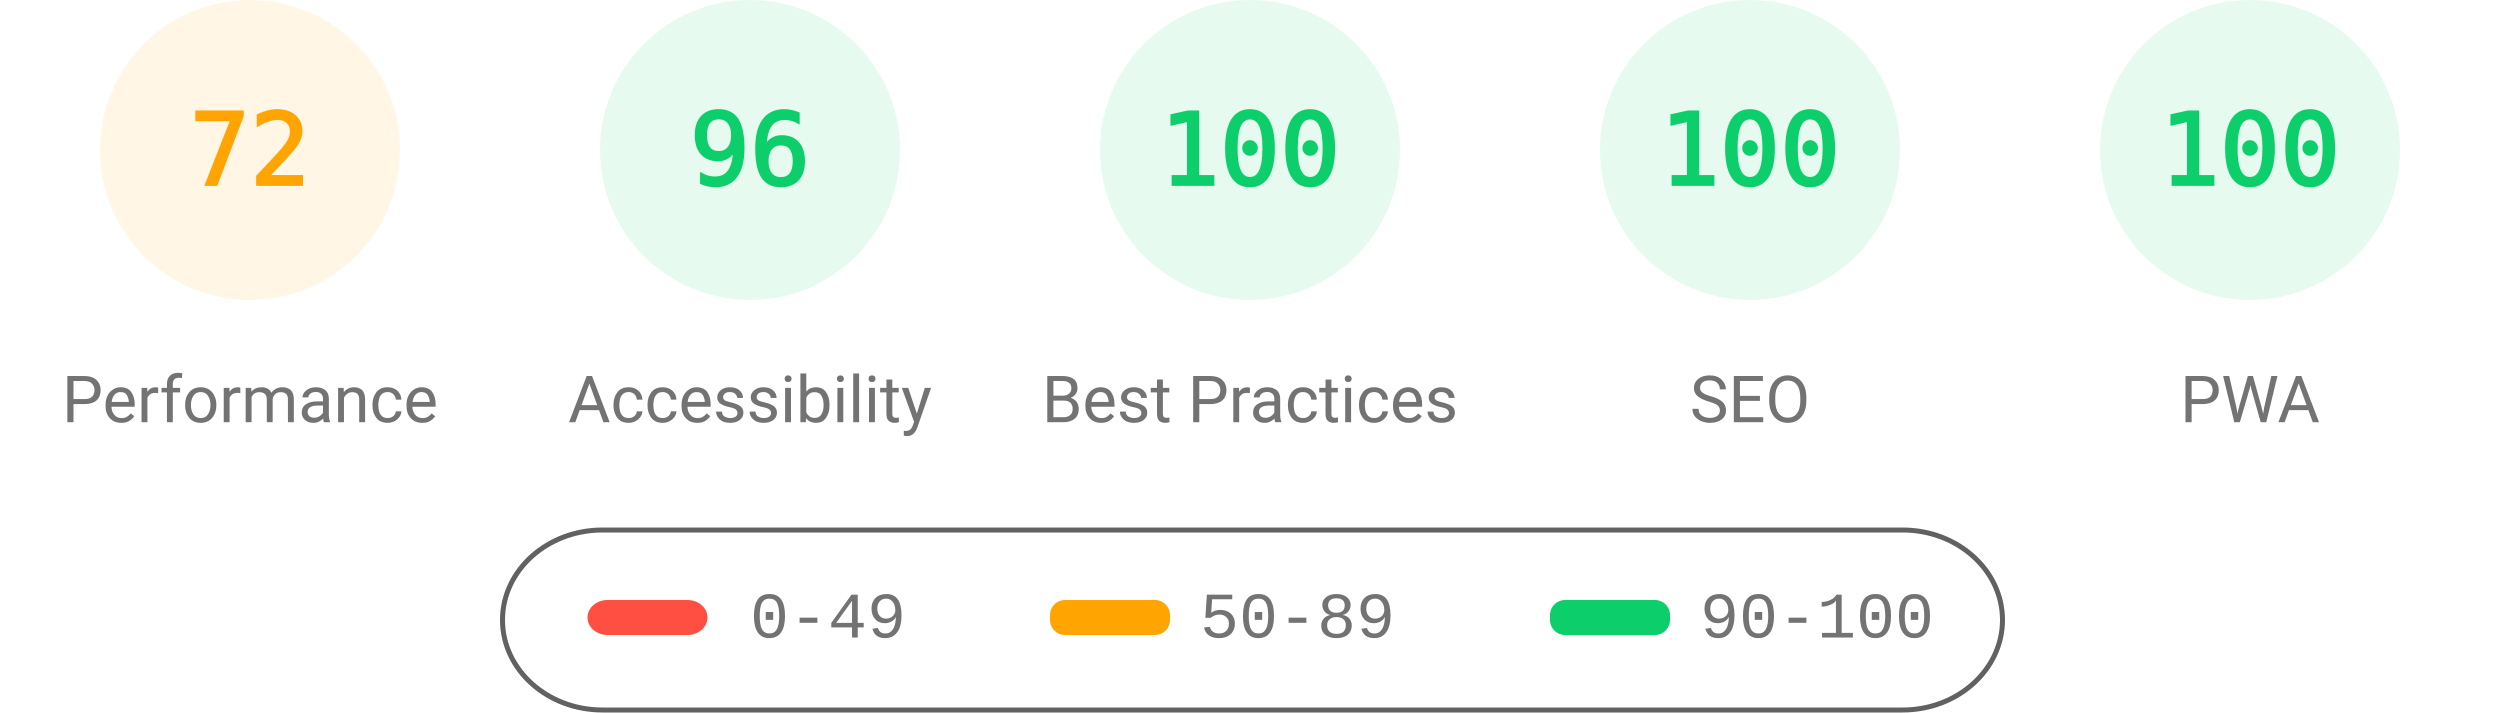
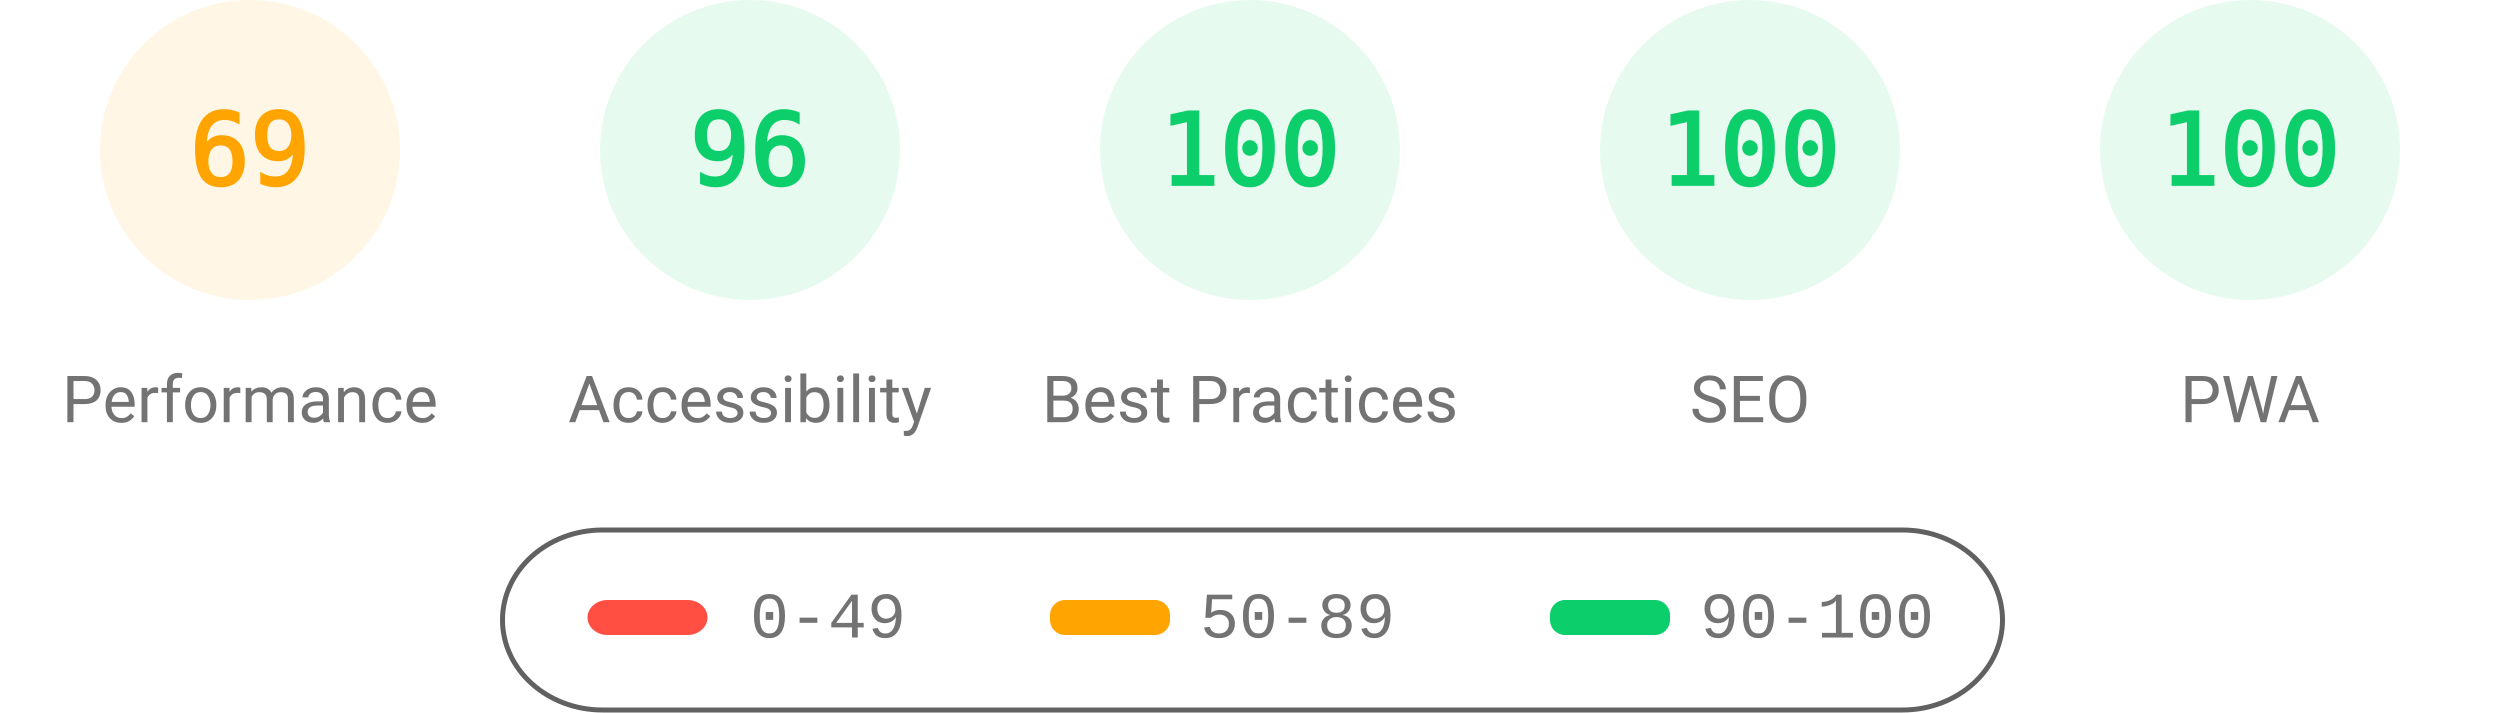
<svg xmlns="http://www.w3.org/2000/svg" fill="none" width="1000" height="285">
  <style>.gauge-base{opacity:.1}.gauge-arc{fill:none;animation-delay:250ms;stroke-linecap:round;transform:rotate(-90deg);transform-origin:100px 60px;animation:load-gauge 1s ease forwards}.guage-text{font-size:40px;font-family:monospace;text-align:center}.guage-red{color:#ff4e42;fill:#ff4e42;stroke:#ff4e42}.guage-orange{color:#ffa400;fill:#ffa400;stroke:#ffa400}.guage-green{color:#0cce6b;fill:#0cce6b;stroke:#0cce6b}.guage-undefined{color:#5c5c5c;fill:#5c5c5c;stroke:#5c5c5c}.guage-title{color:#737373;fill:#737373;stroke:none;font-size:26px;line-height:26px;font-family:Roboto,Halvetica,Arial,sans-serif}@keyframes load-gauge{from{stroke-dasharray:0 352.858}}</style>
  <svg class="guage-div guage-perf guage-orange" viewBox="0 0 200 200" width="200" height="200">
    <circle class="gauge-base" r="56" cx="100" cy="60" stroke-width="8" />
-     <circle class="gauge-arc guage-arc-1" r="56" cx="100" cy="60" stroke-width="8" style="stroke-dasharray:253.338,351.858" />
-     <text class="guage-text" x="100" y="60" alignment-baseline="central" dominant-baseline="central" text-anchor="middle">72</text>
+     <circle class="gauge-arc guage-arc-1" r="56" cx="100" cy="60" stroke-width="8" style="stroke-dasharray:242.782,351.858" />
+     <text class="guage-text" x="100" y="60" alignment-baseline="central" dominant-baseline="central" text-anchor="middle">69</text>
    <text class="guage-title" x="100" y="160" alignment-baseline="central" dominant-baseline="central" text-anchor="middle">Performance</text>
  </svg>
  <svg class="guage-div guage-acc guage-green" viewBox="0 0 200 200" width="200" height="200" x="200">
    <circle class="gauge-base" r="56" cx="100" cy="60" stroke-width="8" />
    <circle class="gauge-arc guage-arc-2" r="56" cx="100" cy="60" stroke-width="8" style="stroke-dasharray:337.784,351.858" />
    <text class="guage-text" x="100" y="60" alignment-baseline="central" dominant-baseline="central" text-anchor="middle">96</text>
    <text class="guage-title" x="100" y="160" alignment-baseline="central" dominant-baseline="central" text-anchor="middle">Accessibility</text>
  </svg>
  <svg class="guage-div guage-best guage-green" viewBox="0 0 200 200" width="200" height="200" x="400">
    <circle class="gauge-base" r="56" cx="100" cy="60" stroke-width="8" />
    <circle class="gauge-arc guage-arc-3" r="56" cx="100" cy="60" stroke-width="8" style="stroke-dasharray:351.858,351.858" />
    <text class="guage-text" x="100" y="60" alignment-baseline="central" dominant-baseline="central" text-anchor="middle">100</text>
    <text class="guage-title" x="100" y="160" alignment-baseline="central" dominant-baseline="central" text-anchor="middle">Best Practices</text>
  </svg>
  <svg class="guage-div guage-seo guage-green" viewBox="0 0 200 200" width="200" height="200" x="600">
    <circle class="gauge-base" r="56" cx="100" cy="60" stroke-width="8" />
    <circle class="gauge-arc guage-arc-4" r="56" cx="100" cy="60" stroke-width="8" style="stroke-dasharray:351.858,351.858" />
    <text class="guage-text" x="100" y="60" alignment-baseline="central" dominant-baseline="central" text-anchor="middle">100</text>
    <text class="guage-title" x="100" y="160" alignment-baseline="central" dominant-baseline="central" text-anchor="middle">SEO</text>
  </svg>
  <svg class="guage-div guage-pwa guage-green" viewBox="0 0 200 200" width="200" height="200" x="800">
    <circle class="gauge-base" r="56" cx="100" cy="60" stroke-width="8" />
    <circle class="gauge-arc guage-arc-4" r="56" cx="100" cy="60" stroke-width="8" style="stroke-dasharray:351.858,351.858" />
    <text class="guage-text" x="100" y="60" alignment-baseline="central" dominant-baseline="central" text-anchor="middle">100</text>
    <text class="guage-title" x="100" y="160" alignment-baseline="central" dominant-baseline="central" text-anchor="middle">PWA</text>
  </svg>
  <svg width="604" height="76" x="200" y="210">
    <path fill="none" id="canvas_background" d="M-1-1h604v80H-1z" />
    <rect fill-opacity="0" stroke="#616161" stroke-width="2" rx="40" id="svg_2" height="72" width="600" y="2" x="1" fill="#000" />
    <rect stroke="#000" rx="8" id="svg_3" height="14" width="48" y="30" x="35" stroke-opacity="null" stroke-width="0" fill="#ff4e42" />
    <rect stroke="#000" rx="6" id="svg_4" height="14" width="48" y="30" x="220" stroke-opacity="null" stroke-width="0" fill="#ffa400" />
    <rect stroke="#000" rx="6" id="svg_5" height="14" width="48" y="30" x="420" stroke-opacity="null" stroke-width="0" fill="#0cce6b" />
    <text xml:space="preserve" text-anchor="start" font-family="'Courier New', Courier, monospace" font-size="26" id="svg_6" y="45" x="100" stroke-opacity="null" stroke-width="0" stroke="#000" fill="#737373">0-49</text>
    <text xml:space="preserve" text-anchor="start" font-family="'Courier New', Courier, monospace" font-size="26" id="svg_7" y="45" x="280" stroke-opacity="null" stroke-width="0" stroke="#000" fill="#737373">50-89</text>
    <text xml:space="preserve" text-anchor="start" font-family="'Courier New', Courier, monospace" font-size="26" id="svg_8" y="45" x="480" stroke-opacity="null" stroke-width="0" stroke="#000" fill="#737373">90-100</text>
  </svg>
</svg>
